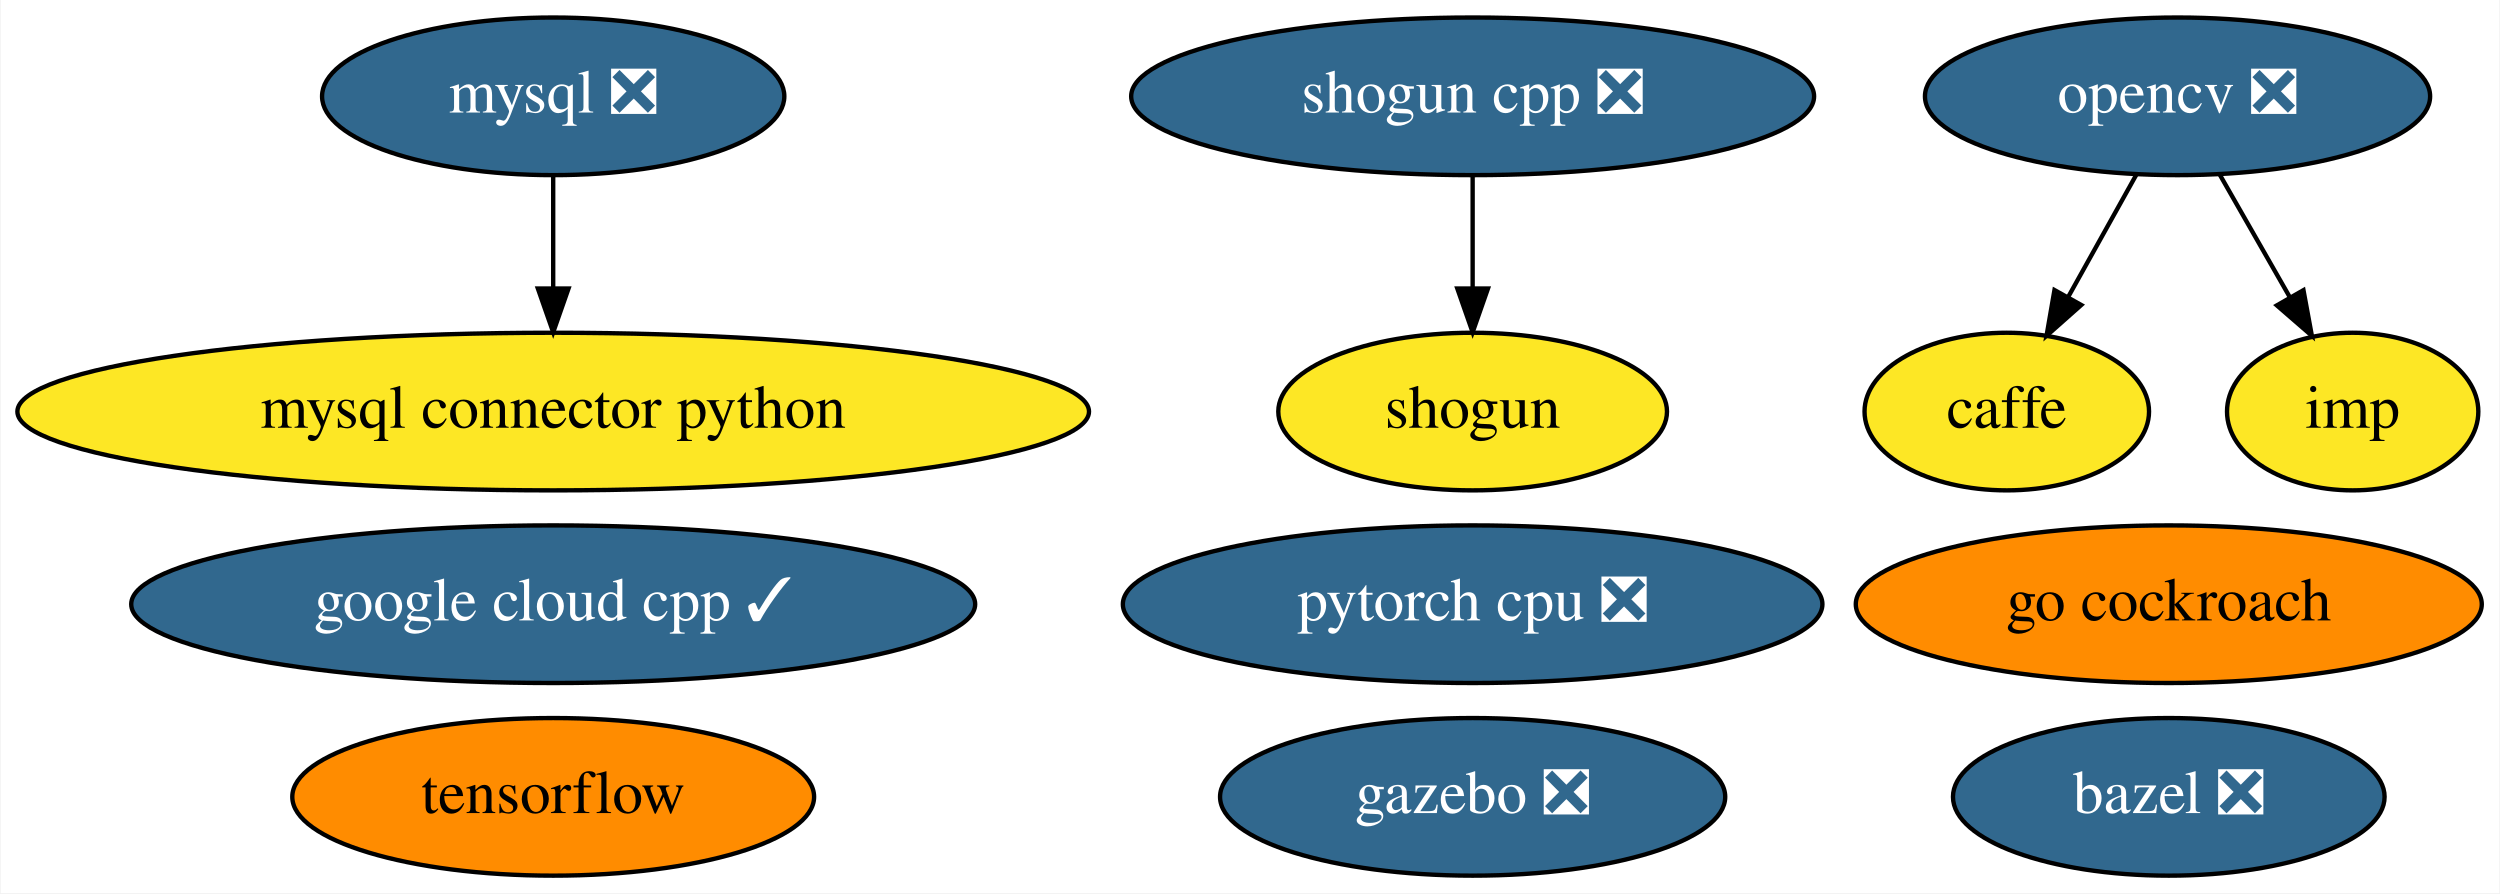
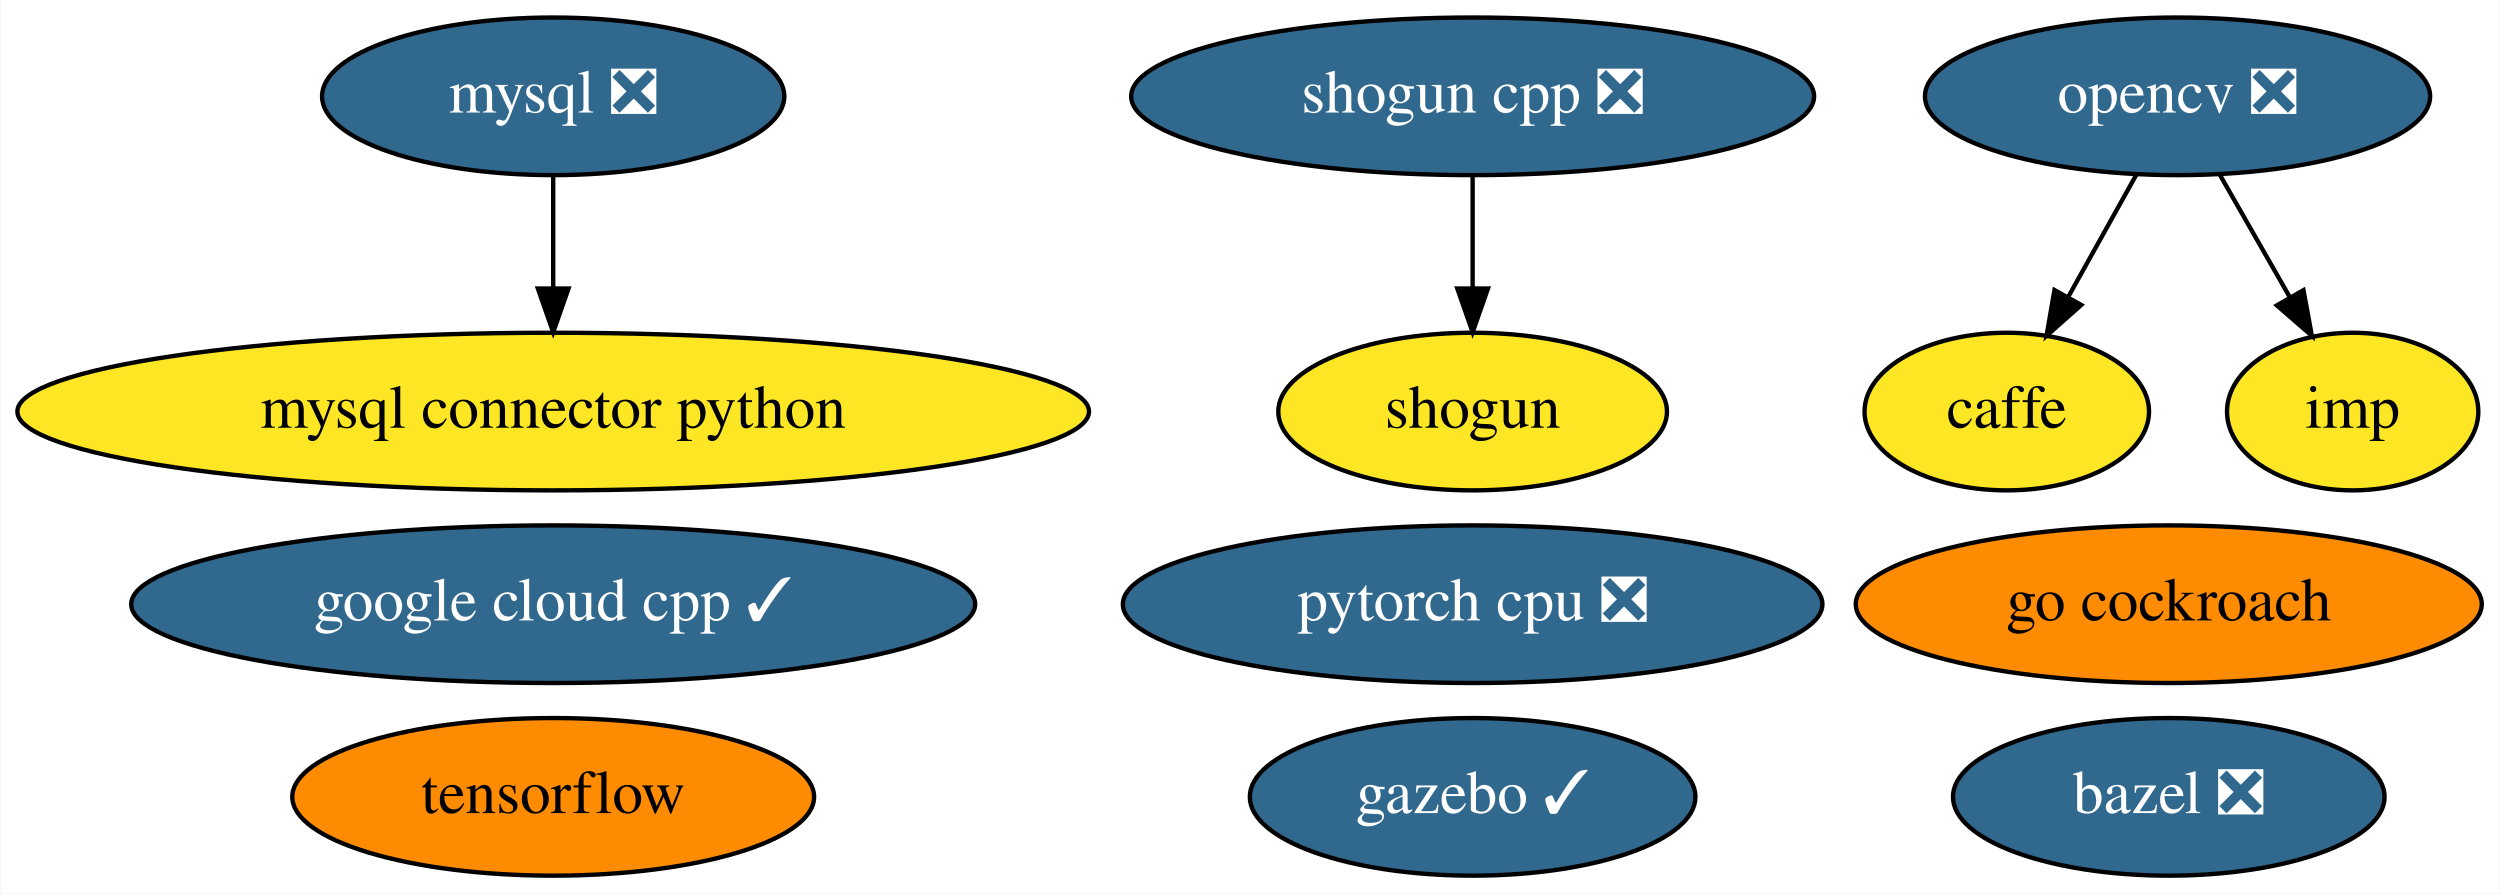
<svg xmlns="http://www.w3.org/2000/svg" xmlns:xlink="http://www.w3.org/1999/xlink" width="571pt" height="204pt" viewBox="0.00 0.00 570.68 204.00">
  <g id="graph0" class="graph" transform="scale(1 1) rotate(0) translate(4 200)">
    <polygon fill="white" stroke="transparent" points="-4,4 -4,-200 566.68,-200 566.68,4 -4,4" />
    <g id="node1" class="node">
      <g id="a_node1">
        <a xlink:href="https://github.com/conda-forge/bazel-feedstock/pull/79" xlink:title="bazel ❎">
          <ellipse fill="#31688e" stroke="black" cx="491.19" cy="-18" rx="49.29" ry="18" />
          <text text-anchor="middle" x="491.19" y="-14.3" font-family="Times,serif" font-size="14.00" fill="white">bazel ❎</text>
        </a>
      </g>
    </g>
    <g id="node2" class="node">
      <g id="a_node2">
        <a xlink:href="https://github.com/conda-forge/caffe-feedstock" xlink:title="caffe">
          <ellipse fill="#fde725" stroke="black" cx="454.19" cy="-106" rx="32.49" ry="18" />
          <text text-anchor="middle" x="454.19" y="-102.3" font-family="Times,serif" font-size="14.00">caffe</text>
        </a>
      </g>
    </g>
    <g id="node3" class="node">
      <g id="a_node3">
        <a xlink:href="https://github.com/conda-forge/mysql-feedstock/pull/51" xlink:title="mysql ❎">
          <ellipse fill="#31688e" stroke="black" cx="122.19" cy="-178" rx="52.79" ry="18" />
          <text text-anchor="middle" x="122.19" y="-174.3" font-family="Times,serif" font-size="14.00" fill="white">mysql ❎</text>
        </a>
      </g>
    </g>
    <g id="node4" class="node">
      <g id="a_node4">
        <a xlink:href="https://github.com/conda-forge/mysql-connector-python-feedstock" xlink:title="mysql connector python">
          <ellipse fill="#fde725" stroke="black" cx="122.19" cy="-106" rx="122.38" ry="18" />
          <text text-anchor="middle" x="122.19" y="-102.3" font-family="Times,serif" font-size="14.00">mysql connector python</text>
        </a>
      </g>
    </g>
    <g id="edge1" class="edge">
      <path fill="none" stroke="black" d="M122.19,-159.7C122.19,-151.98 122.19,-142.71 122.19,-134.11" />
      <polygon fill="black" stroke="black" points="125.69,-134.1 122.19,-124.1 118.69,-134.1 125.69,-134.1" />
    </g>
    <g id="node5" class="node">
      <g id="a_node5">
        <a xlink:href="https://github.com/conda-forge/opencv-feedstock/pull/284" xlink:title="opencv ❎">
          <ellipse fill="#31688e" stroke="black" cx="493.19" cy="-178" rx="57.69" ry="18" />
          <text text-anchor="middle" x="493.19" y="-174.3" font-family="Times,serif" font-size="14.00" fill="white">opencv ❎</text>
        </a>
      </g>
    </g>
    <g id="edge2" class="edge">
      <path fill="none" stroke="black" d="M483.75,-160.05C479.08,-151.68 473.36,-141.4 468.19,-132.13" />
      <polygon fill="black" stroke="black" points="471.2,-130.34 463.27,-123.31 465.08,-133.75 471.2,-130.34" />
    </g>
    <g id="node13" class="node">
      <g id="a_node13">
        <a xlink:href="https://github.com/conda-forge/imp-feedstock" xlink:title="imp">
          <ellipse fill="#fde725" stroke="black" cx="533.19" cy="-106" rx="28.7" ry="18" />
          <text text-anchor="middle" x="533.19" y="-102.3" font-family="Times,serif" font-size="14.00">imp</text>
        </a>
      </g>
    </g>
    <g id="edge3" class="edge">
      <path fill="none" stroke="black" d="M502.87,-160.05C507.66,-151.68 513.53,-141.4 518.83,-132.13" />
      <polygon fill="black" stroke="black" points="521.95,-133.73 523.87,-123.31 515.87,-130.25 521.95,-133.73" />
    </g>
    <g id="node6" class="node">
      <g id="a_node6">
        <a xlink:href="https://github.com/conda-forge/shogun-feedstock" xlink:title="shogun">
          <ellipse fill="#fde725" stroke="black" cx="332.19" cy="-106" rx="44.39" ry="18" />
          <text text-anchor="middle" x="332.19" y="-102.3" font-family="Times,serif" font-size="14.00">shogun</text>
        </a>
      </g>
    </g>
    <g id="node7" class="node">
      <g id="a_node7">
        <a xlink:href="https://github.com/conda-forge/shogun-cpp-feedstock/pull/48" xlink:title="shogun cpp ❎">
          <ellipse fill="#31688e" stroke="black" cx="332.19" cy="-178" rx="77.99" ry="18" />
          <text text-anchor="middle" x="332.19" y="-174.3" font-family="Times,serif" font-size="14.00" fill="white">shogun cpp ❎</text>
        </a>
      </g>
    </g>
    <g id="edge4" class="edge">
      <path fill="none" stroke="black" d="M332.19,-159.7C332.19,-151.98 332.19,-142.71 332.19,-134.11" />
      <polygon fill="black" stroke="black" points="335.69,-134.1 332.19,-124.1 328.69,-134.1 335.69,-134.1" />
    </g>
    <g id="node8" class="node">
      <g id="a_node8">
        <a xlink:href="https://github.com/conda-forge/tensorflow-feedstock" xlink:title="tensorflow">
          <ellipse fill="#ff8c00" stroke="black" cx="122.19" cy="-18" rx="59.59" ry="18" />
          <text text-anchor="middle" x="122.19" y="-14.3" font-family="Times,serif" font-size="14.00">tensorflow</text>
        </a>
      </g>
    </g>
    <g id="node9" class="node">
      <g id="a_node9">
        <a xlink:href="https://github.com/conda-forge/pytorch-cpu-feedstock/pull/68" xlink:title="pytorch cpu ❎">
          <ellipse fill="#31688e" stroke="black" cx="332.19" cy="-62" rx="79.89" ry="18" />
          <text text-anchor="middle" x="332.19" y="-58.3" font-family="Times,serif" font-size="14.00" fill="white">pytorch cpu ❎</text>
        </a>
      </g>
    </g>
    <g id="node10" class="node">
      <g id="a_node10">
-         <a xlink:href="https://github.com/conda-forge/gazebo-feedstock/pull/99" xlink:title="gazebo ❎">
-           <ellipse fill="#31688e" stroke="black" cx="332.19" cy="-18" rx="57.69" ry="18" />
-           <text text-anchor="middle" x="332.19" y="-14.3" font-family="Times,serif" font-size="14.00" fill="white">gazebo ❎</text>
+         <a xlink:href="https://github.com/conda-forge/gazebo-feedstock/pull/99" xlink:title="gazebo ✓">
+           <ellipse fill="#31688e" stroke="black" cx="332.19" cy="-18" rx="50.89" ry="18" />
+           <text text-anchor="middle" x="332.19" y="-14.3" font-family="Times,serif" font-size="14.00" fill="white">gazebo ✓</text>
        </a>
      </g>
    </g>
    <g id="node11" class="node">
      <g id="a_node11">
        <a xlink:href="https://github.com/conda-forge/google-cloud-cpp-feedstock/pull/65" xlink:title="google cloud cpp ✓">
          <ellipse fill="#31688e" stroke="black" cx="122.19" cy="-62" rx="96.38" ry="18" />
          <text text-anchor="middle" x="122.19" y="-58.3" font-family="Times,serif" font-size="14.00" fill="white">google cloud cpp ✓</text>
        </a>
      </g>
    </g>
    <g id="node12" class="node">
      <g id="a_node12">
        <a xlink:href="https://github.com/conda-forge/go-cockroach-feedstock" xlink:title="go cockroach">
          <ellipse fill="#ff8c00" stroke="black" cx="491.19" cy="-62" rx="71.49" ry="18" />
          <text text-anchor="middle" x="491.19" y="-58.3" font-family="Times,serif" font-size="14.00">go cockroach</text>
        </a>
      </g>
    </g>
  </g>
</svg>
